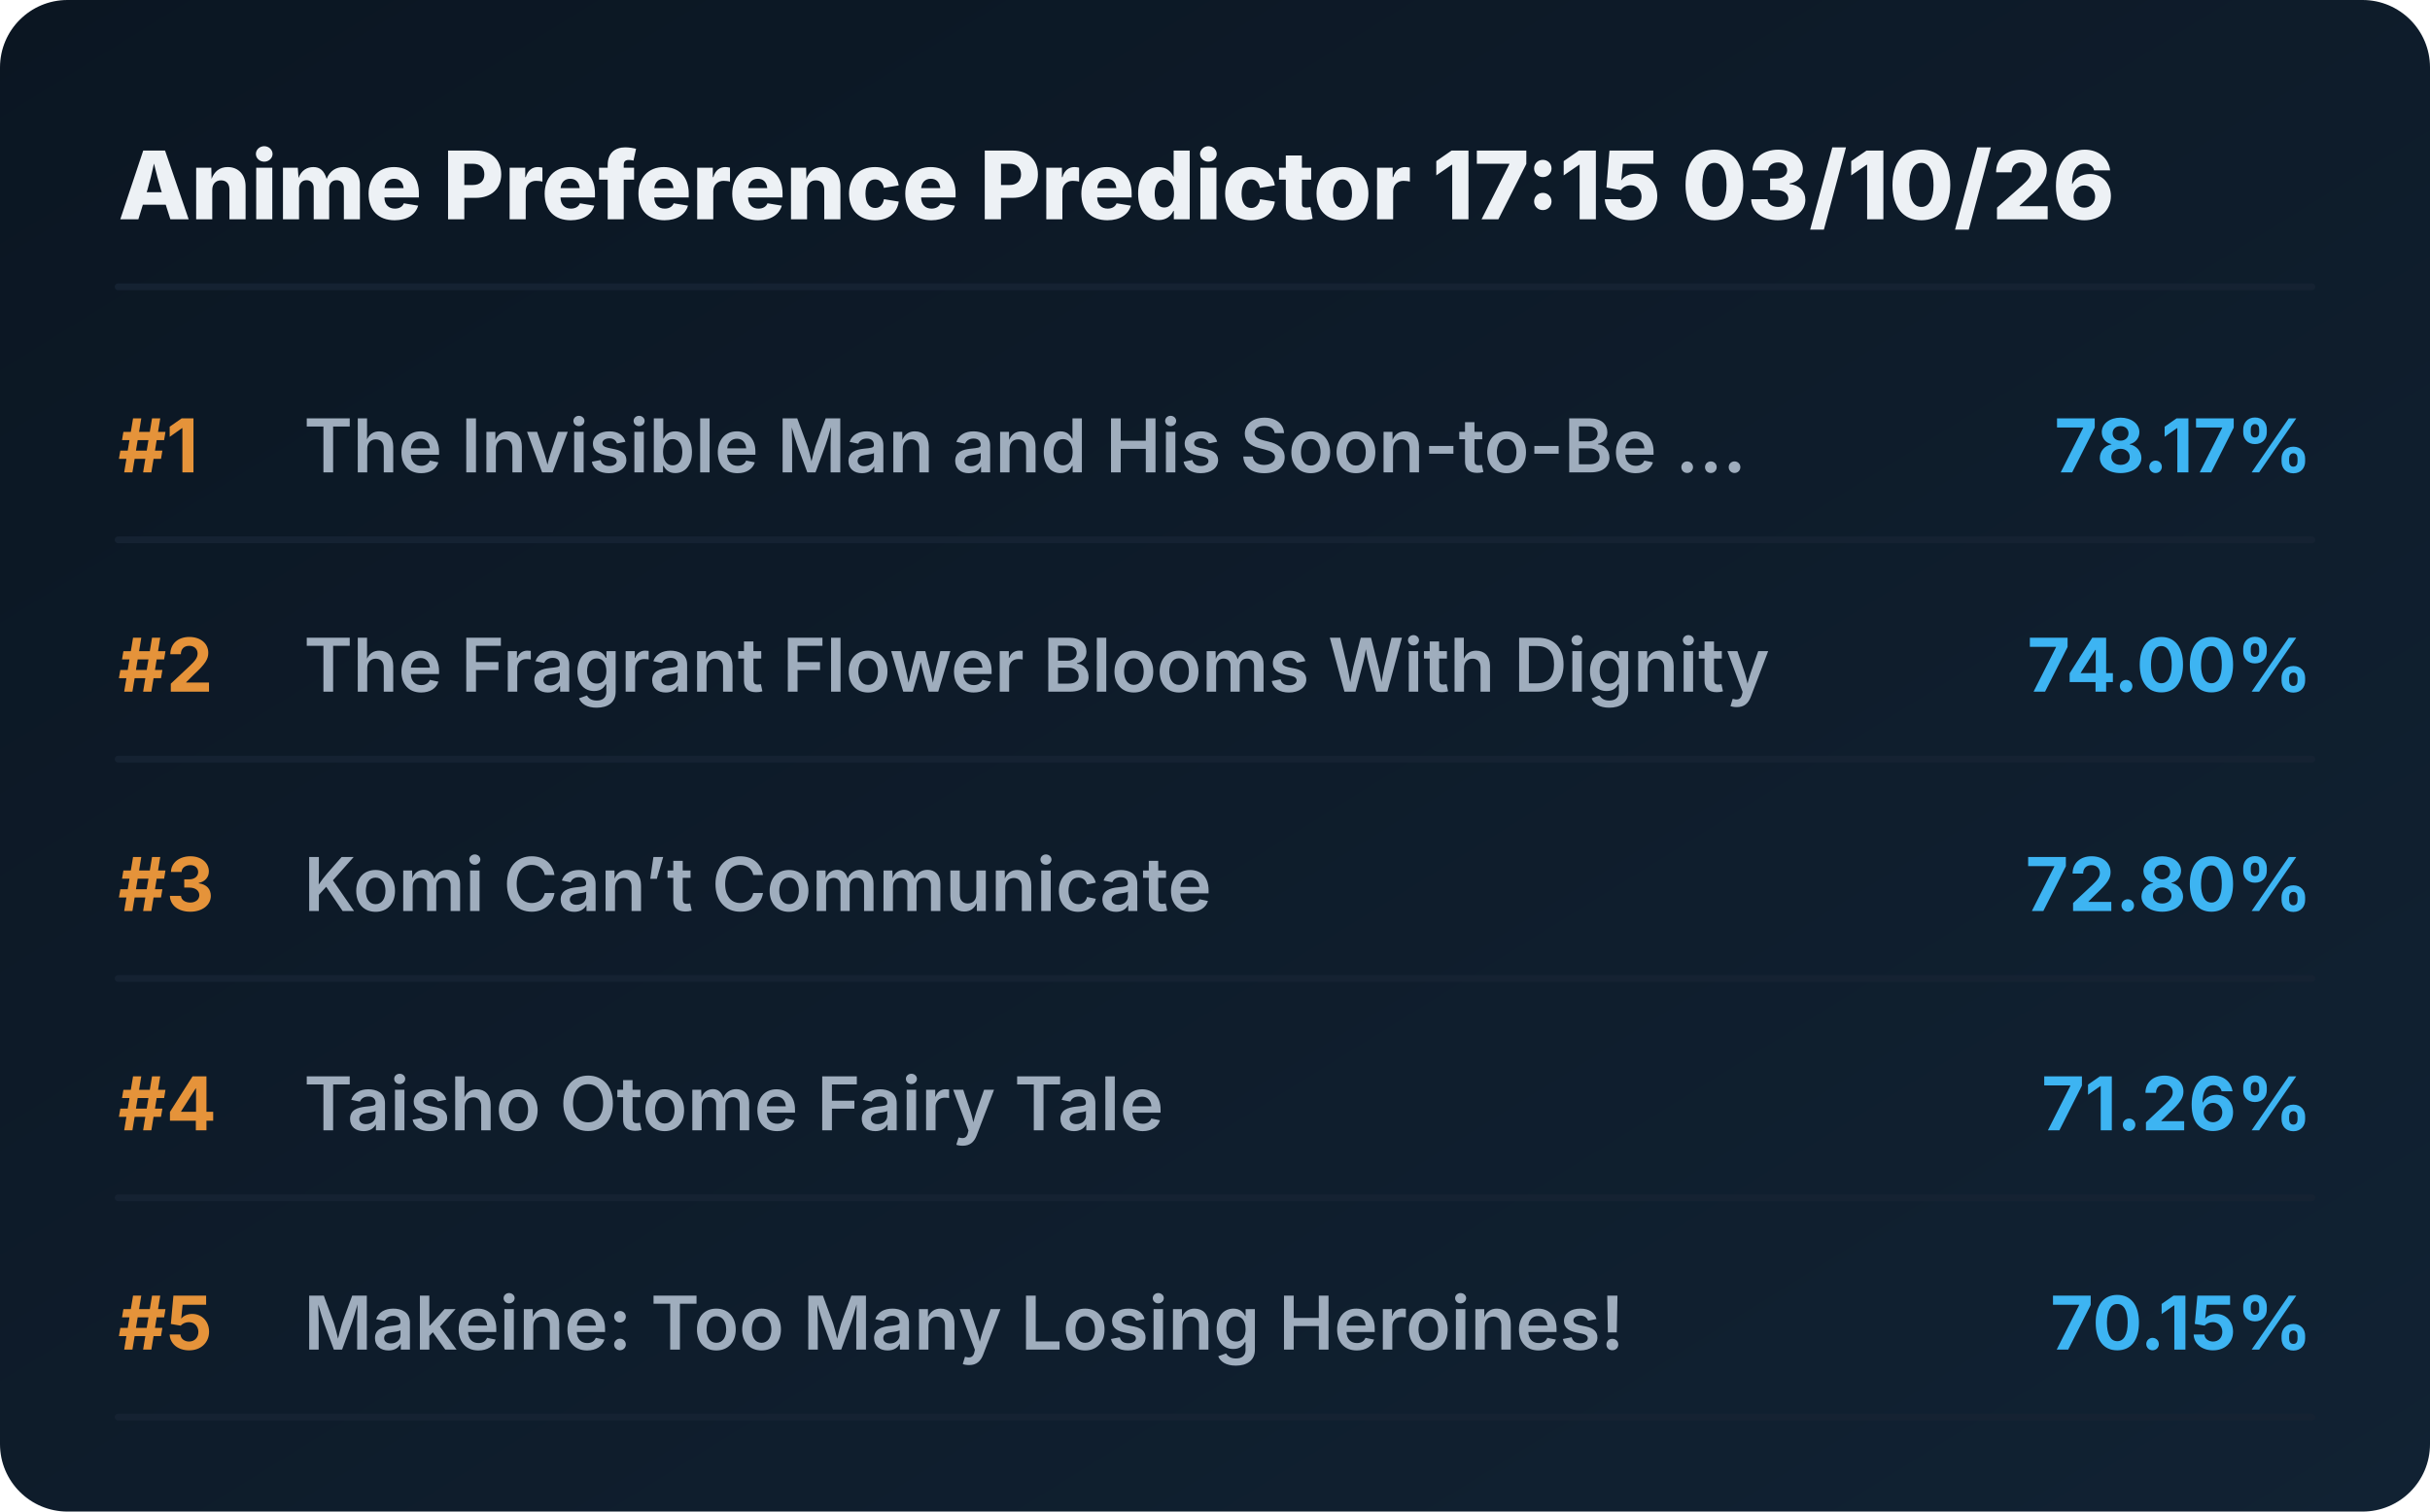
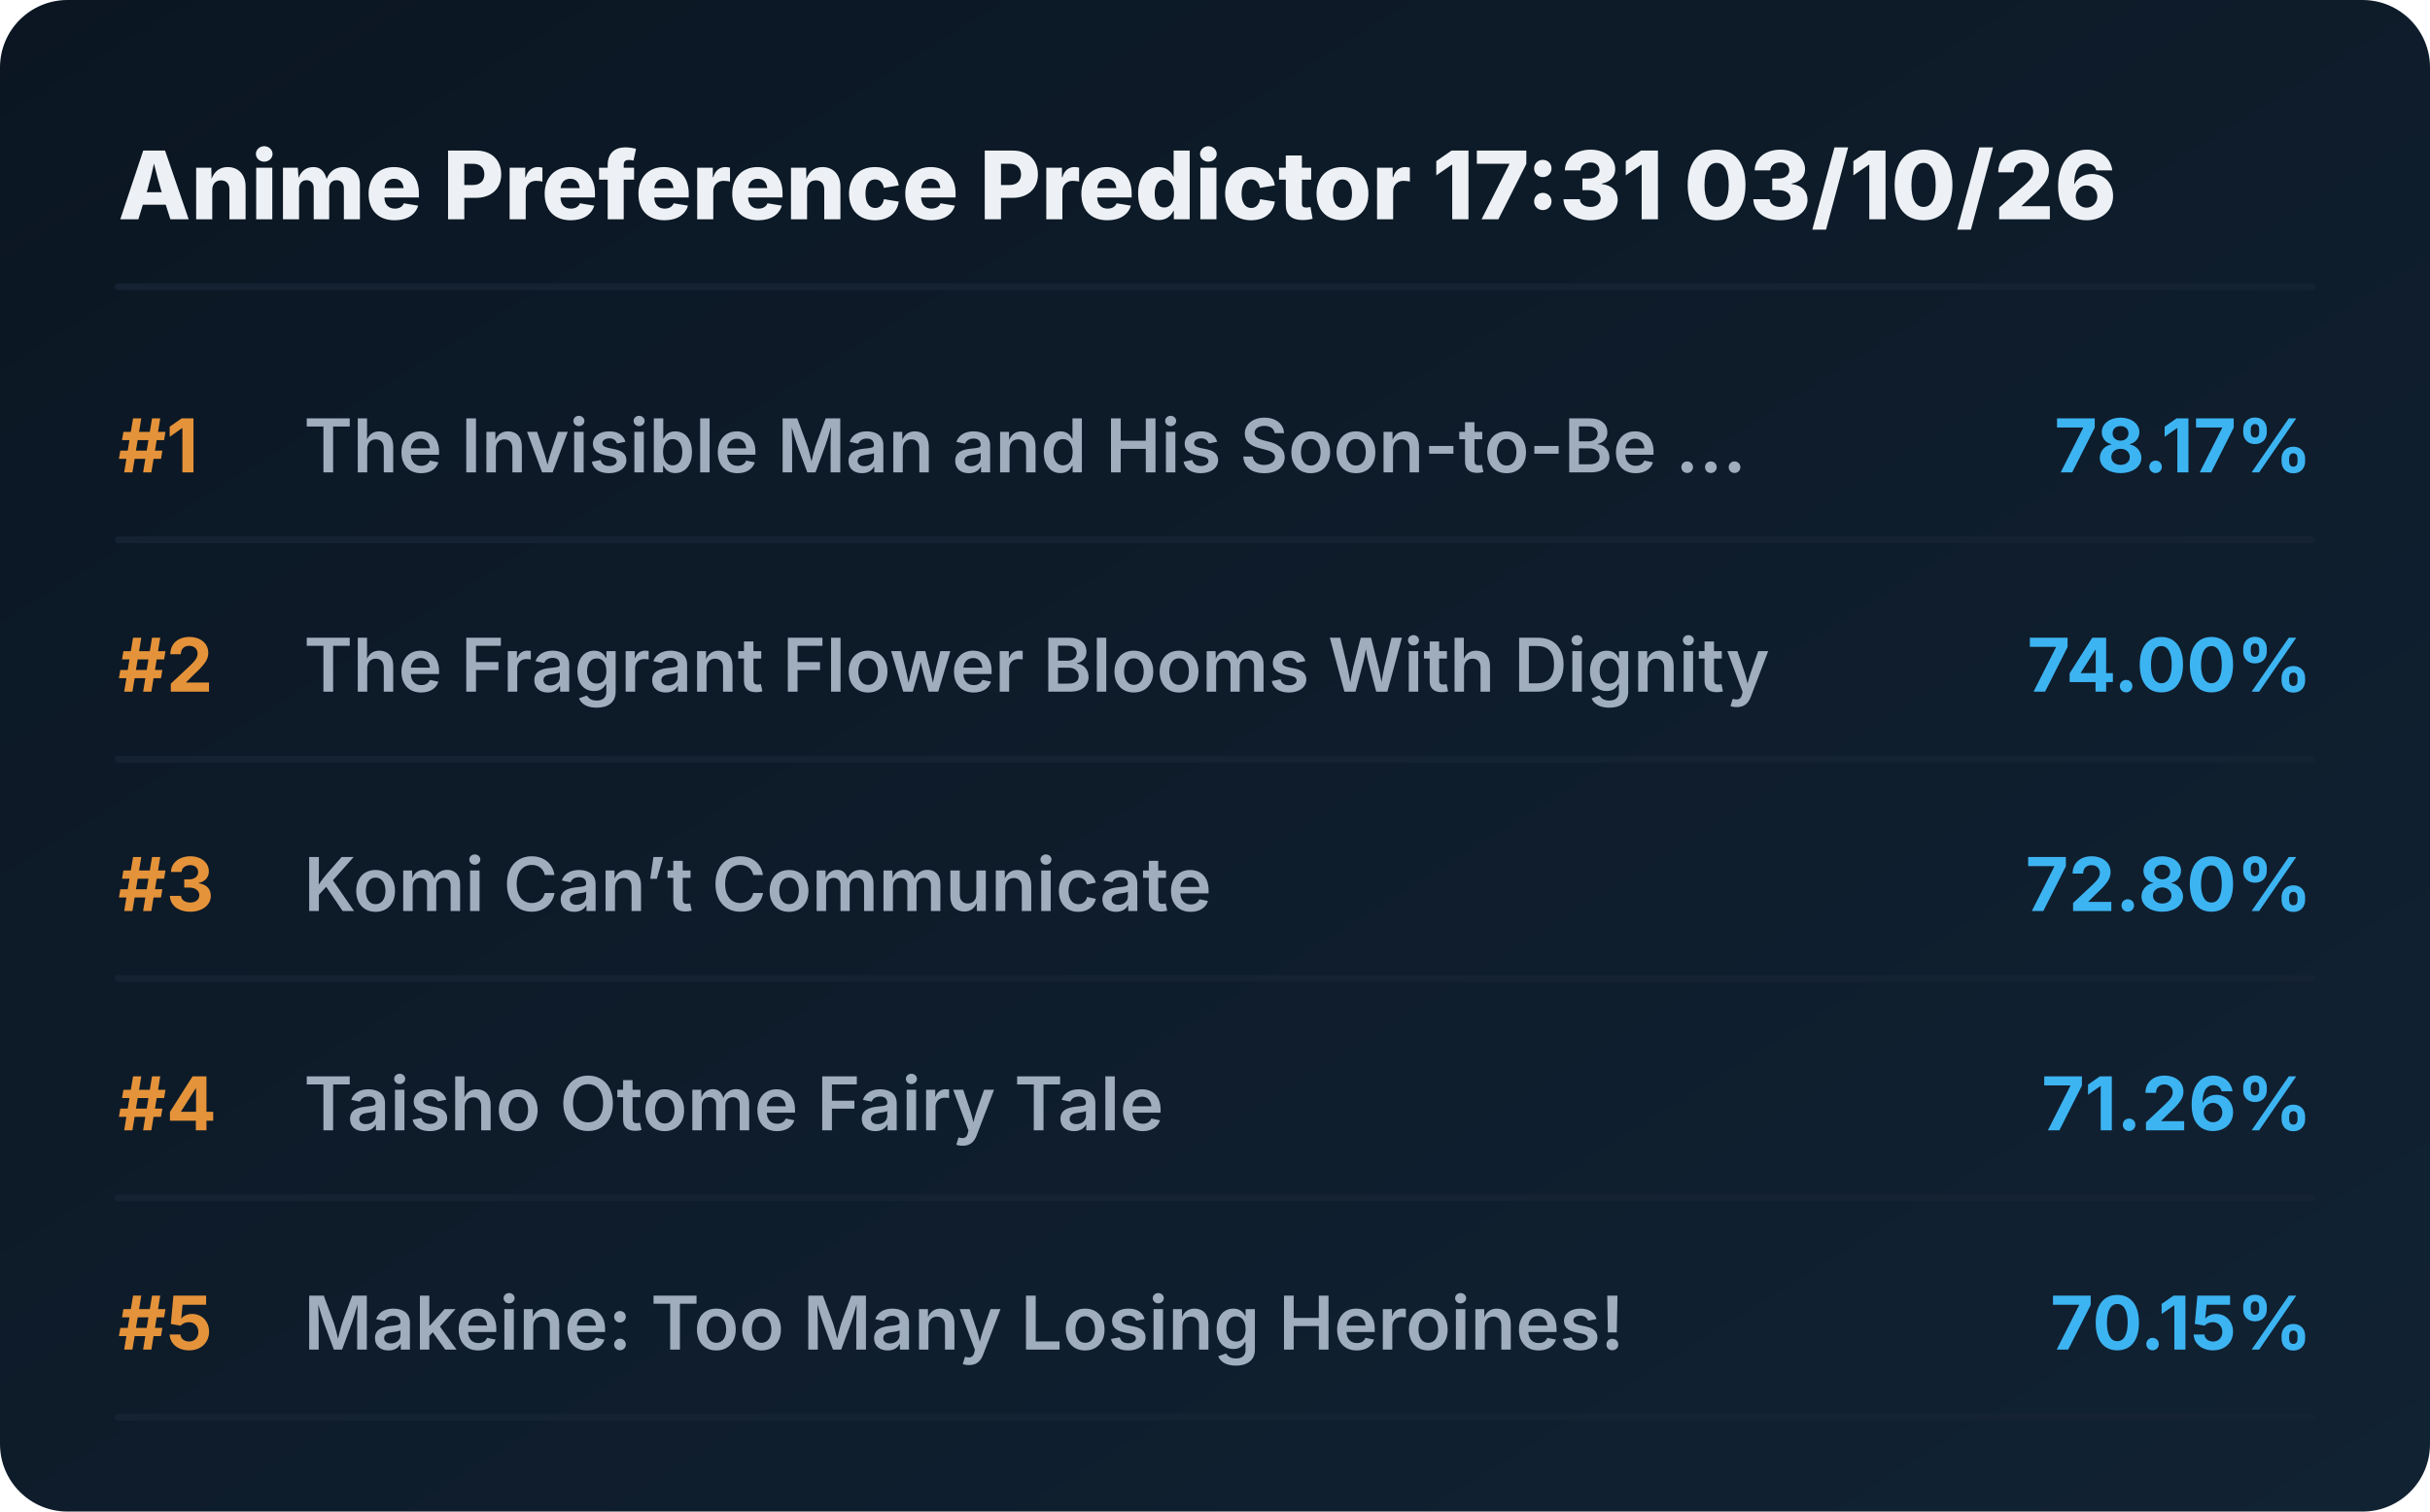
<svg xmlns="http://www.w3.org/2000/svg" viewBox="0 0 720 448" preserveAspectRatio="xMidYMid meet" style="width: 100%; height: auto; max-width: 720px;">
  <defs>
    <linearGradient id="boxGrad" x1="0%" y1="0%" x2="100%" y2="100%">
      <stop offset="0%" stop-color="#0b1622" />
      <stop offset="100%" stop-color="#112233" />
    </linearGradient>
    <clipPath id="titleClip">
      <rect x="90" y="0" width="510" height="100%" />
    </clipPath>
  </defs>
  <style>
    .bg { fill: url(#boxGrad); rx: 20px; }
    .header { font-family: 'Overpass', 'Inter', system-ui, sans-serif; font-weight: 800; font-size: 28px; fill: #edf1f5; }
    .rank { font-family: 'Overpass', 'Inter', system-ui, sans-serif; font-weight: 700; font-size: 22px; fill: #e5933a; }
    .title { font-family: 'Overpass', 'Inter', system-ui, sans-serif; font-weight: 600; font-size: 22px; fill: #9fadbd; }
    .score { font-family: 'Overpass', 'Inter', system-ui, sans-serif; font-weight: 700; font-size: 22px; fill: #3db4f2; }
    .line { stroke: #152232; stroke-width: 2; stroke-linecap: round; }
  </style>
  <rect class="bg" width="720" height="448" />
-   <text x="35" y="65" class="header">Anime Preference Predictor 17:15 03/10/26</text>
+   <text x="35" y="65" class="header">Anime Preference Predictor 17:31 03/10/26</text>
  <line x1="35" y1="85" x2="685" y2="85" class="line" />
  <g transform="translate(0, 0)">
    <text x="35" y="140" class="rank">#1</text>
    <text x="90" y="140" class="title">The Invisible Man and His Soon-to-Be ...</text>
    <text x="685" y="140" class="score" text-anchor="end">78.17%</text>
    <line x1="35" y1="160" x2="685" y2="160" class="line" />
  </g>
  <g transform="translate(0, 65)">
    <text x="35" y="140" class="rank">#2</text>
    <text x="90" y="140" class="title">The Fragrant Flower Blooms With Dignity</text>
    <text x="685" y="140" class="score" text-anchor="end">74.00%</text>
    <line x1="35" y1="160" x2="685" y2="160" class="line" />
  </g>
  <g transform="translate(0, 130)">
    <text x="35" y="140" class="rank">#3</text>
    <text x="90" y="140" class="title">Komi Can’t Communicate</text>
    <text x="685" y="140" class="score" text-anchor="end">72.80%</text>
    <line x1="35" y1="160" x2="685" y2="160" class="line" />
  </g>
  <g transform="translate(0, 195)">
    <text x="35" y="140" class="rank">#4</text>
    <text x="90" y="140" class="title">Taisho Otome Fairy Tale</text>
    <text x="685" y="140" class="score" text-anchor="end">71.26%</text>
    <line x1="35" y1="160" x2="685" y2="160" class="line" />
  </g>
  <g transform="translate(0, 260)">
    <text x="35" y="140" class="rank">#5</text>
    <text x="90" y="140" class="title">Makeine: Too Many Losing Heroines!</text>
    <text x="685" y="140" class="score" text-anchor="end">70.15%</text>
    <line x1="35" y1="160" x2="685" y2="160" class="line" />
  </g>
</svg>
